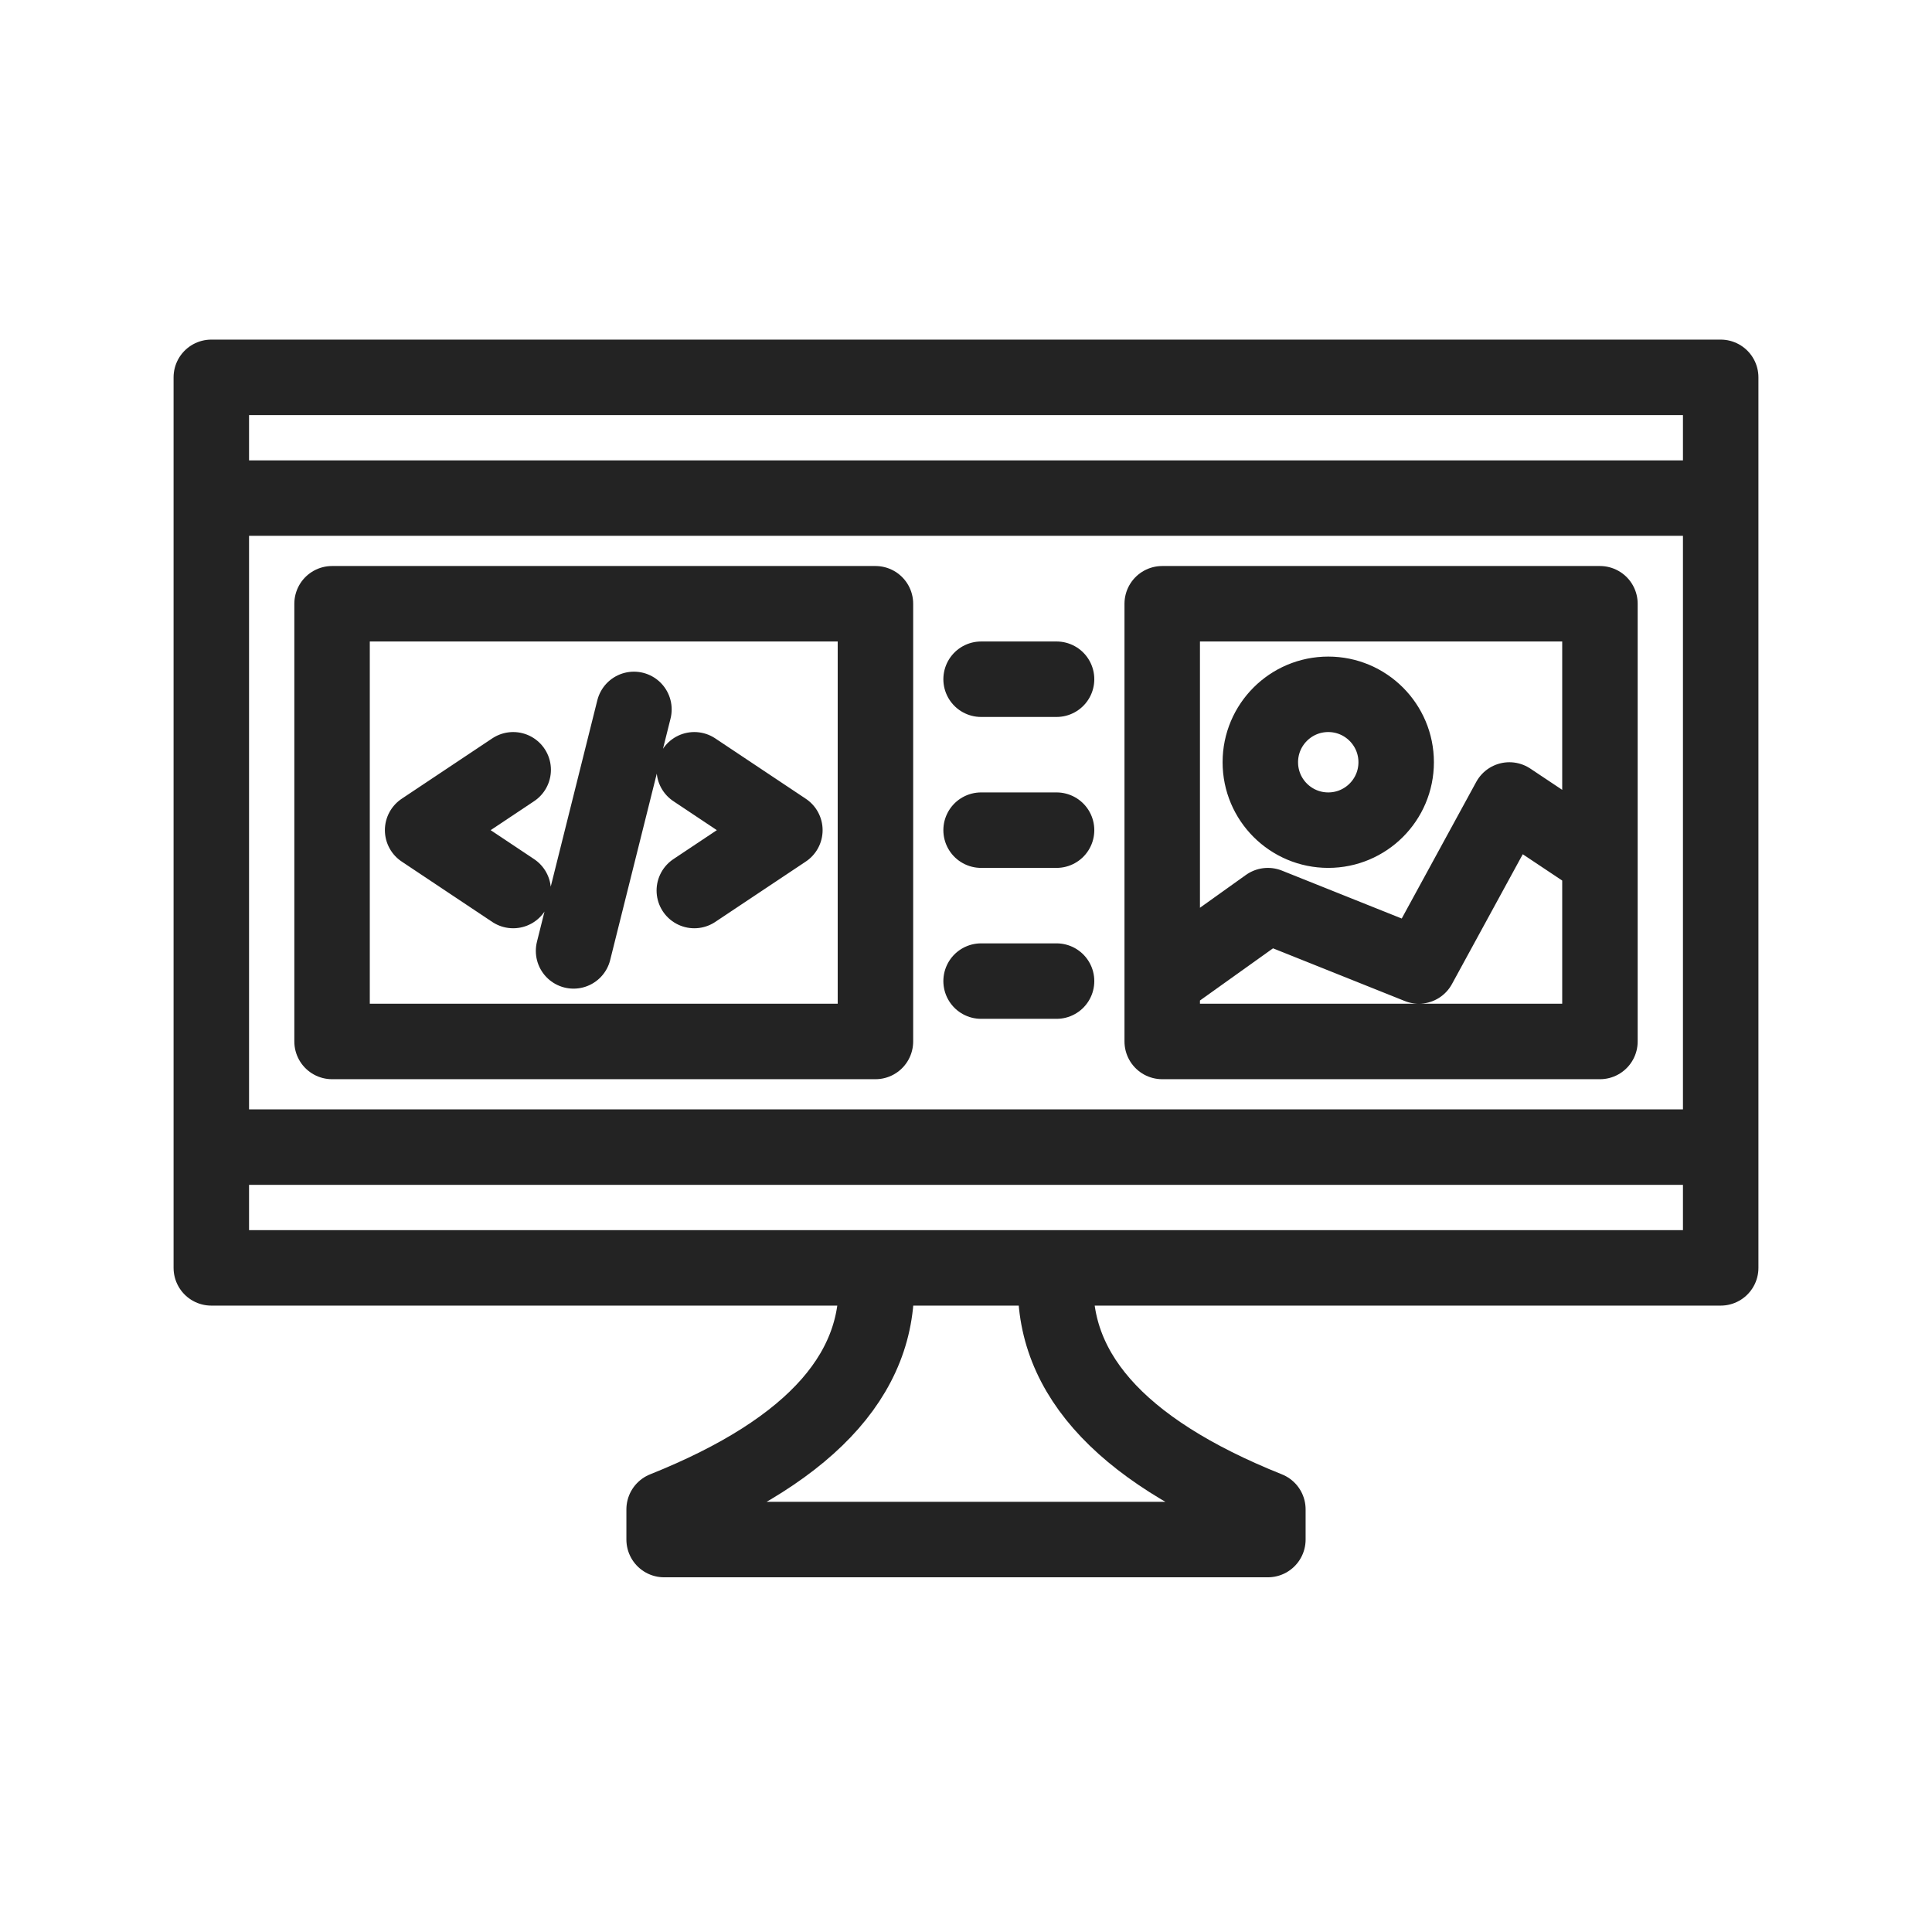
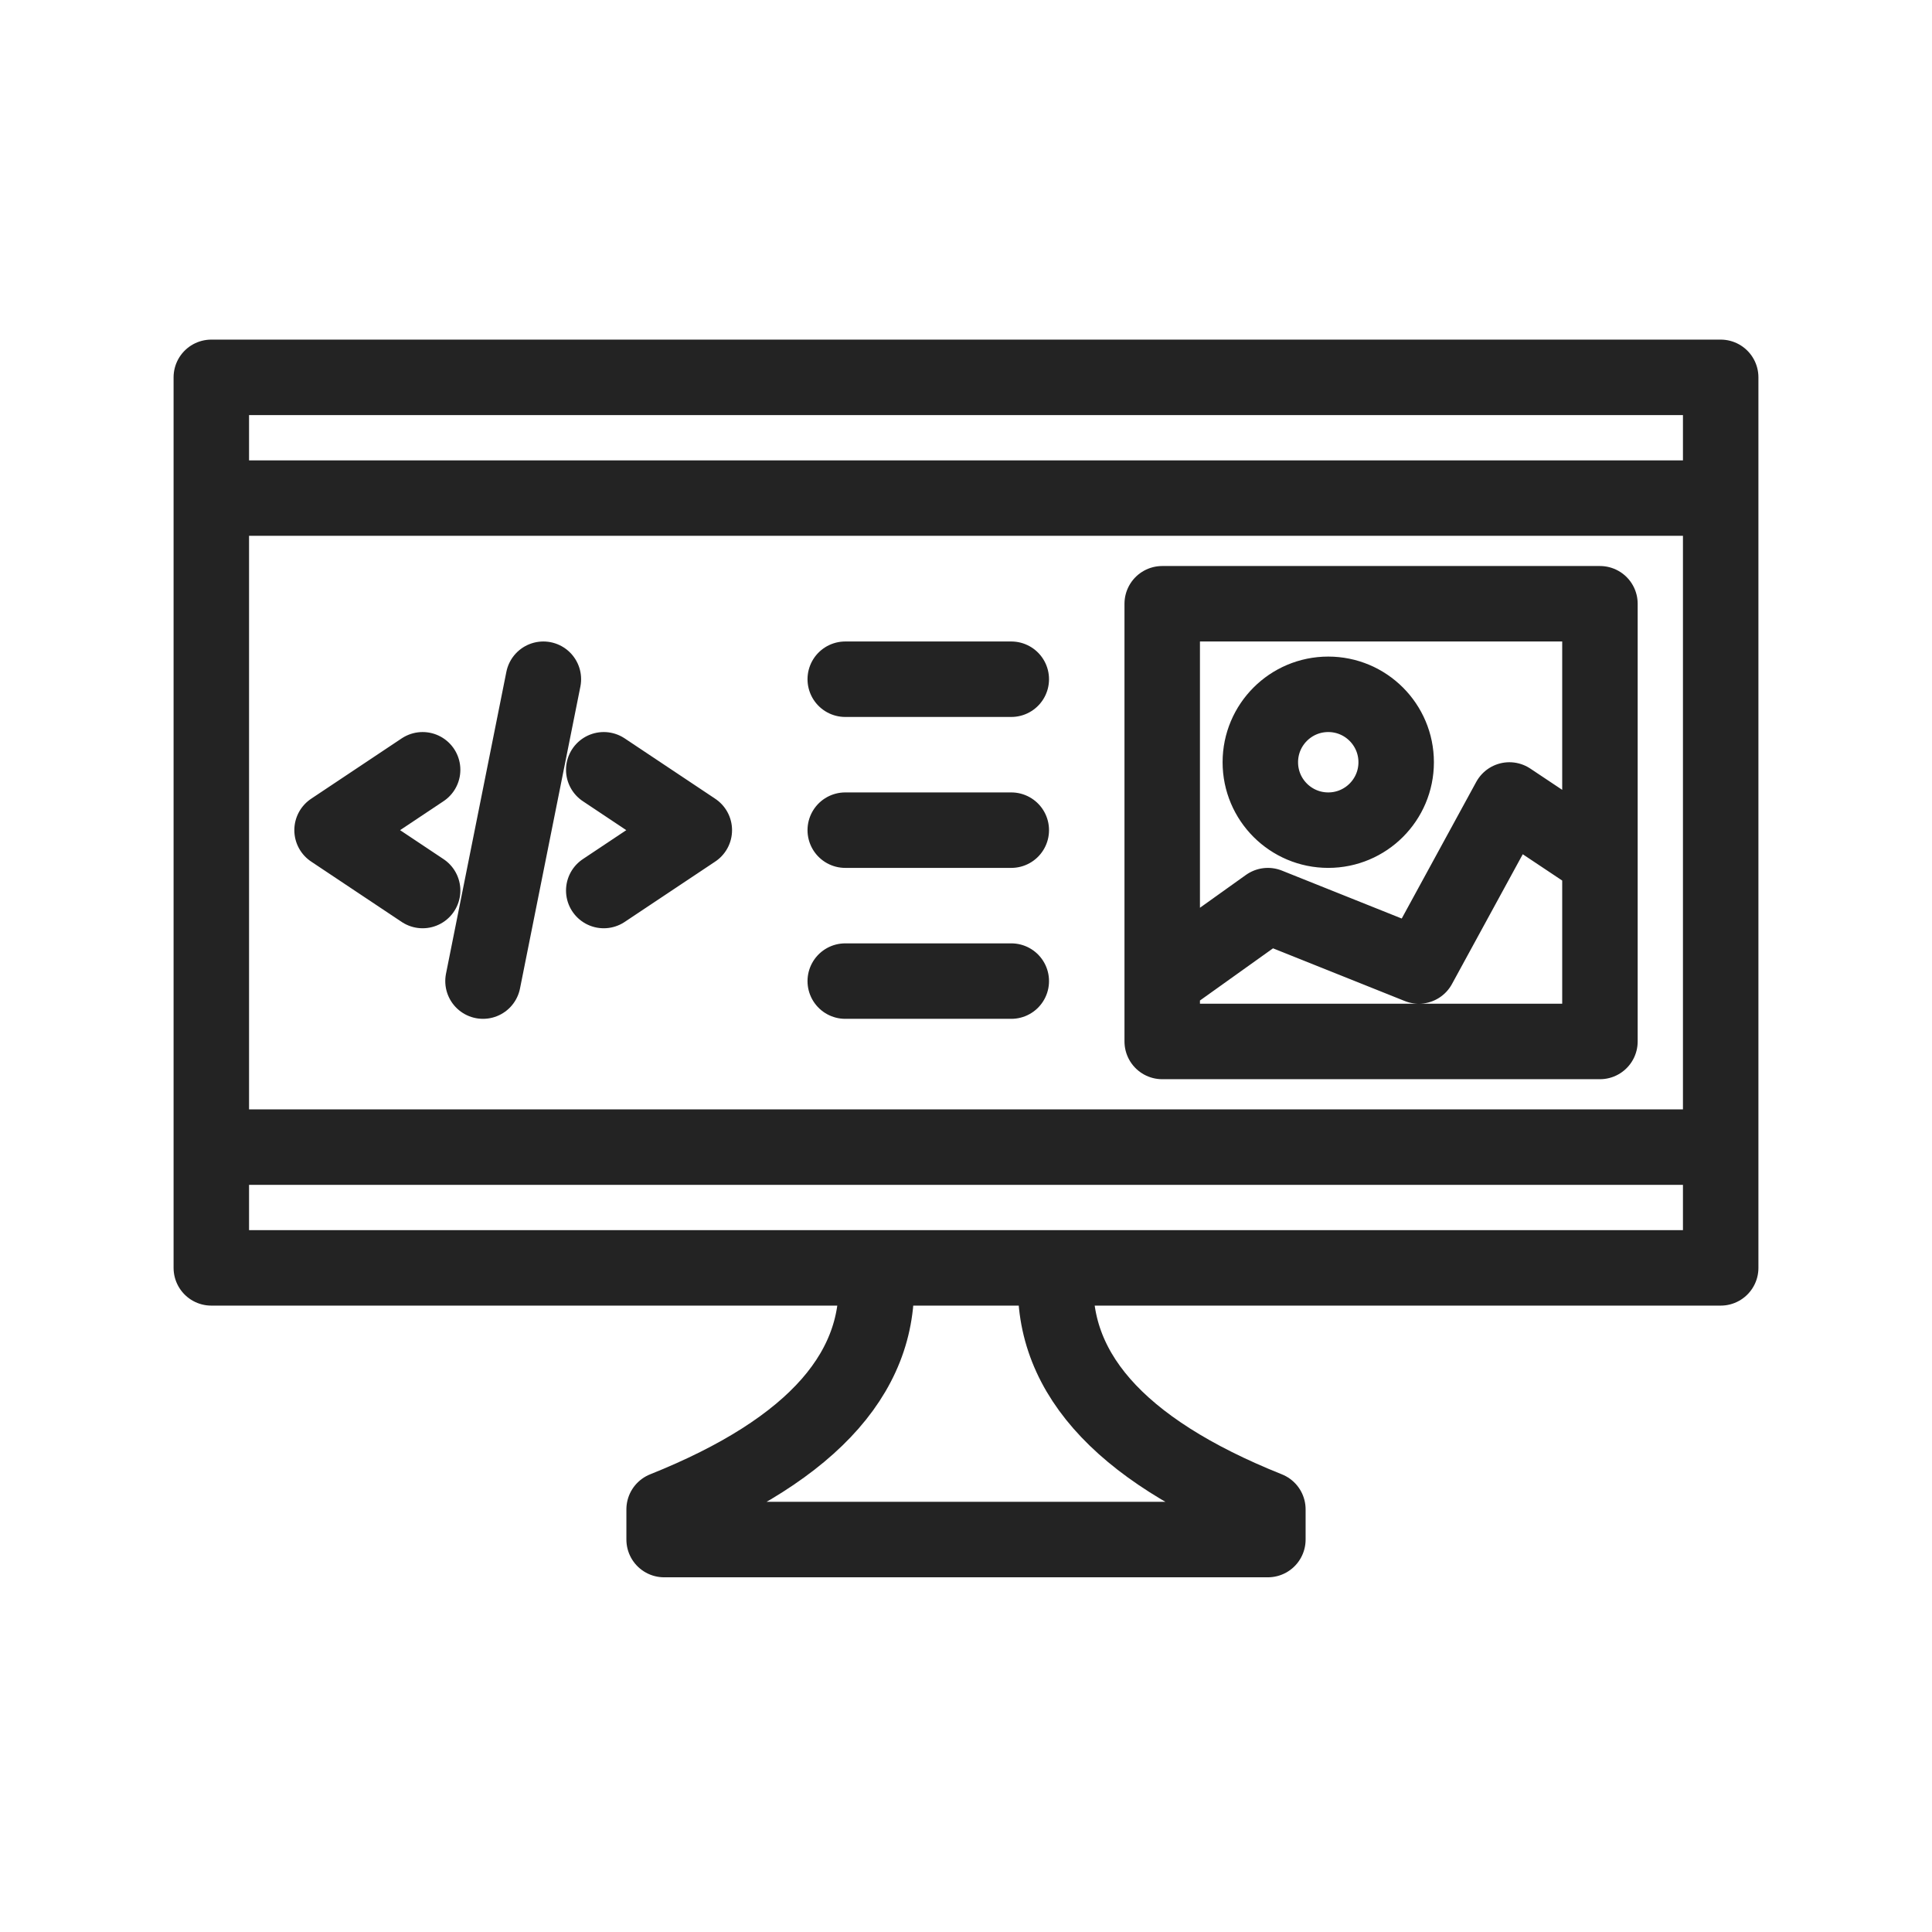
<svg xmlns="http://www.w3.org/2000/svg" viewBox="0 0 128 128" fill="none" stroke="#232323" stroke-width="5" stroke-linejoin="round" stroke-linecap="round">
-   <path d="M58 84q1 10-14 16v2H84v-2Q69 94 70 84Zm56-59H14V84H114ZM88 55a1 1 90 010-9 1 1 90 010 9m18 2-6-4-6 11-10-4-7 5m0 4h29V40H77ZM14 76H114m0-43H14ZM22 69H58V40H22ZM34 51l-6 4 6 4m8-12-4 16m8-4 6-4-6-4m24-6H65m0 10h5M65 65h5" />
+   <path d="M58 84q1 10-14 16v2H84v-2Q69 94 70 84Zm56-59H14V84H114ZM88 55a1 1 90 010-9 1 1 90 010 9m18 2-6-4-6 11-10-4-7 5m0 4h29V40H77ZM14 76H114m0-43H14ZM28 51l-6 4 6 4m8-14-4 20m8-6 6-4-6-4m27-6H56m0 10H67M56 65H67" />
</svg>
